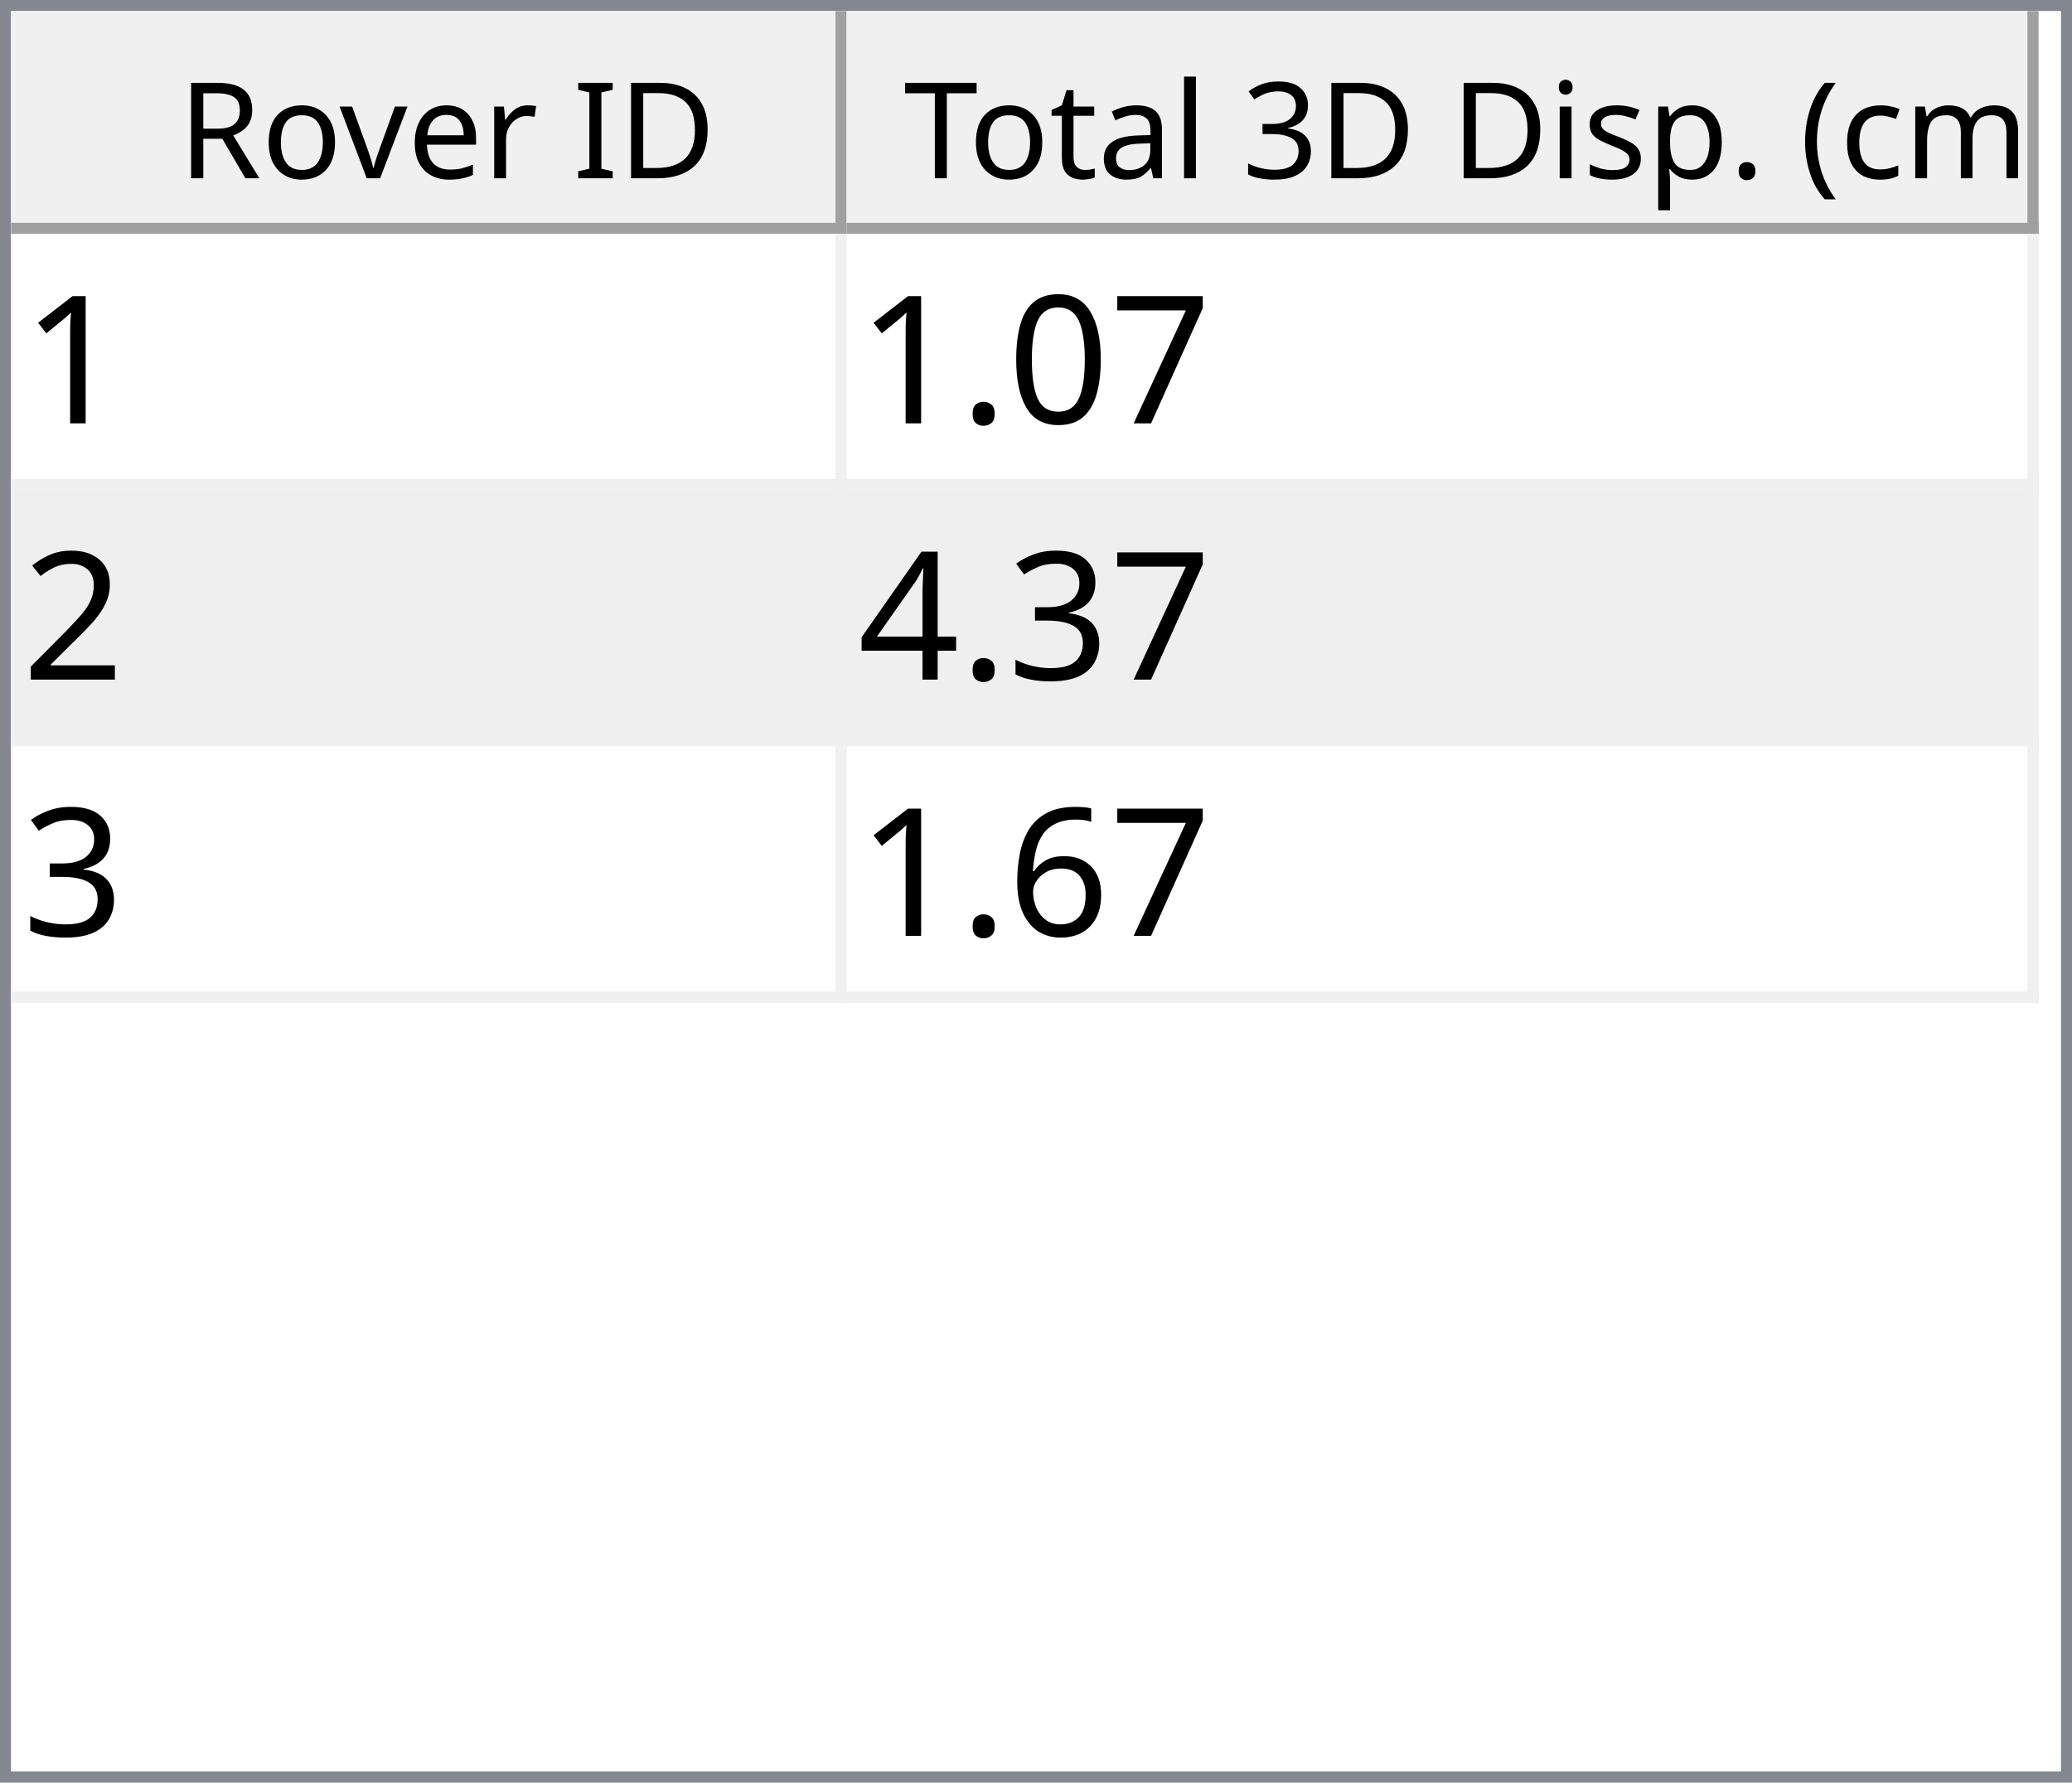
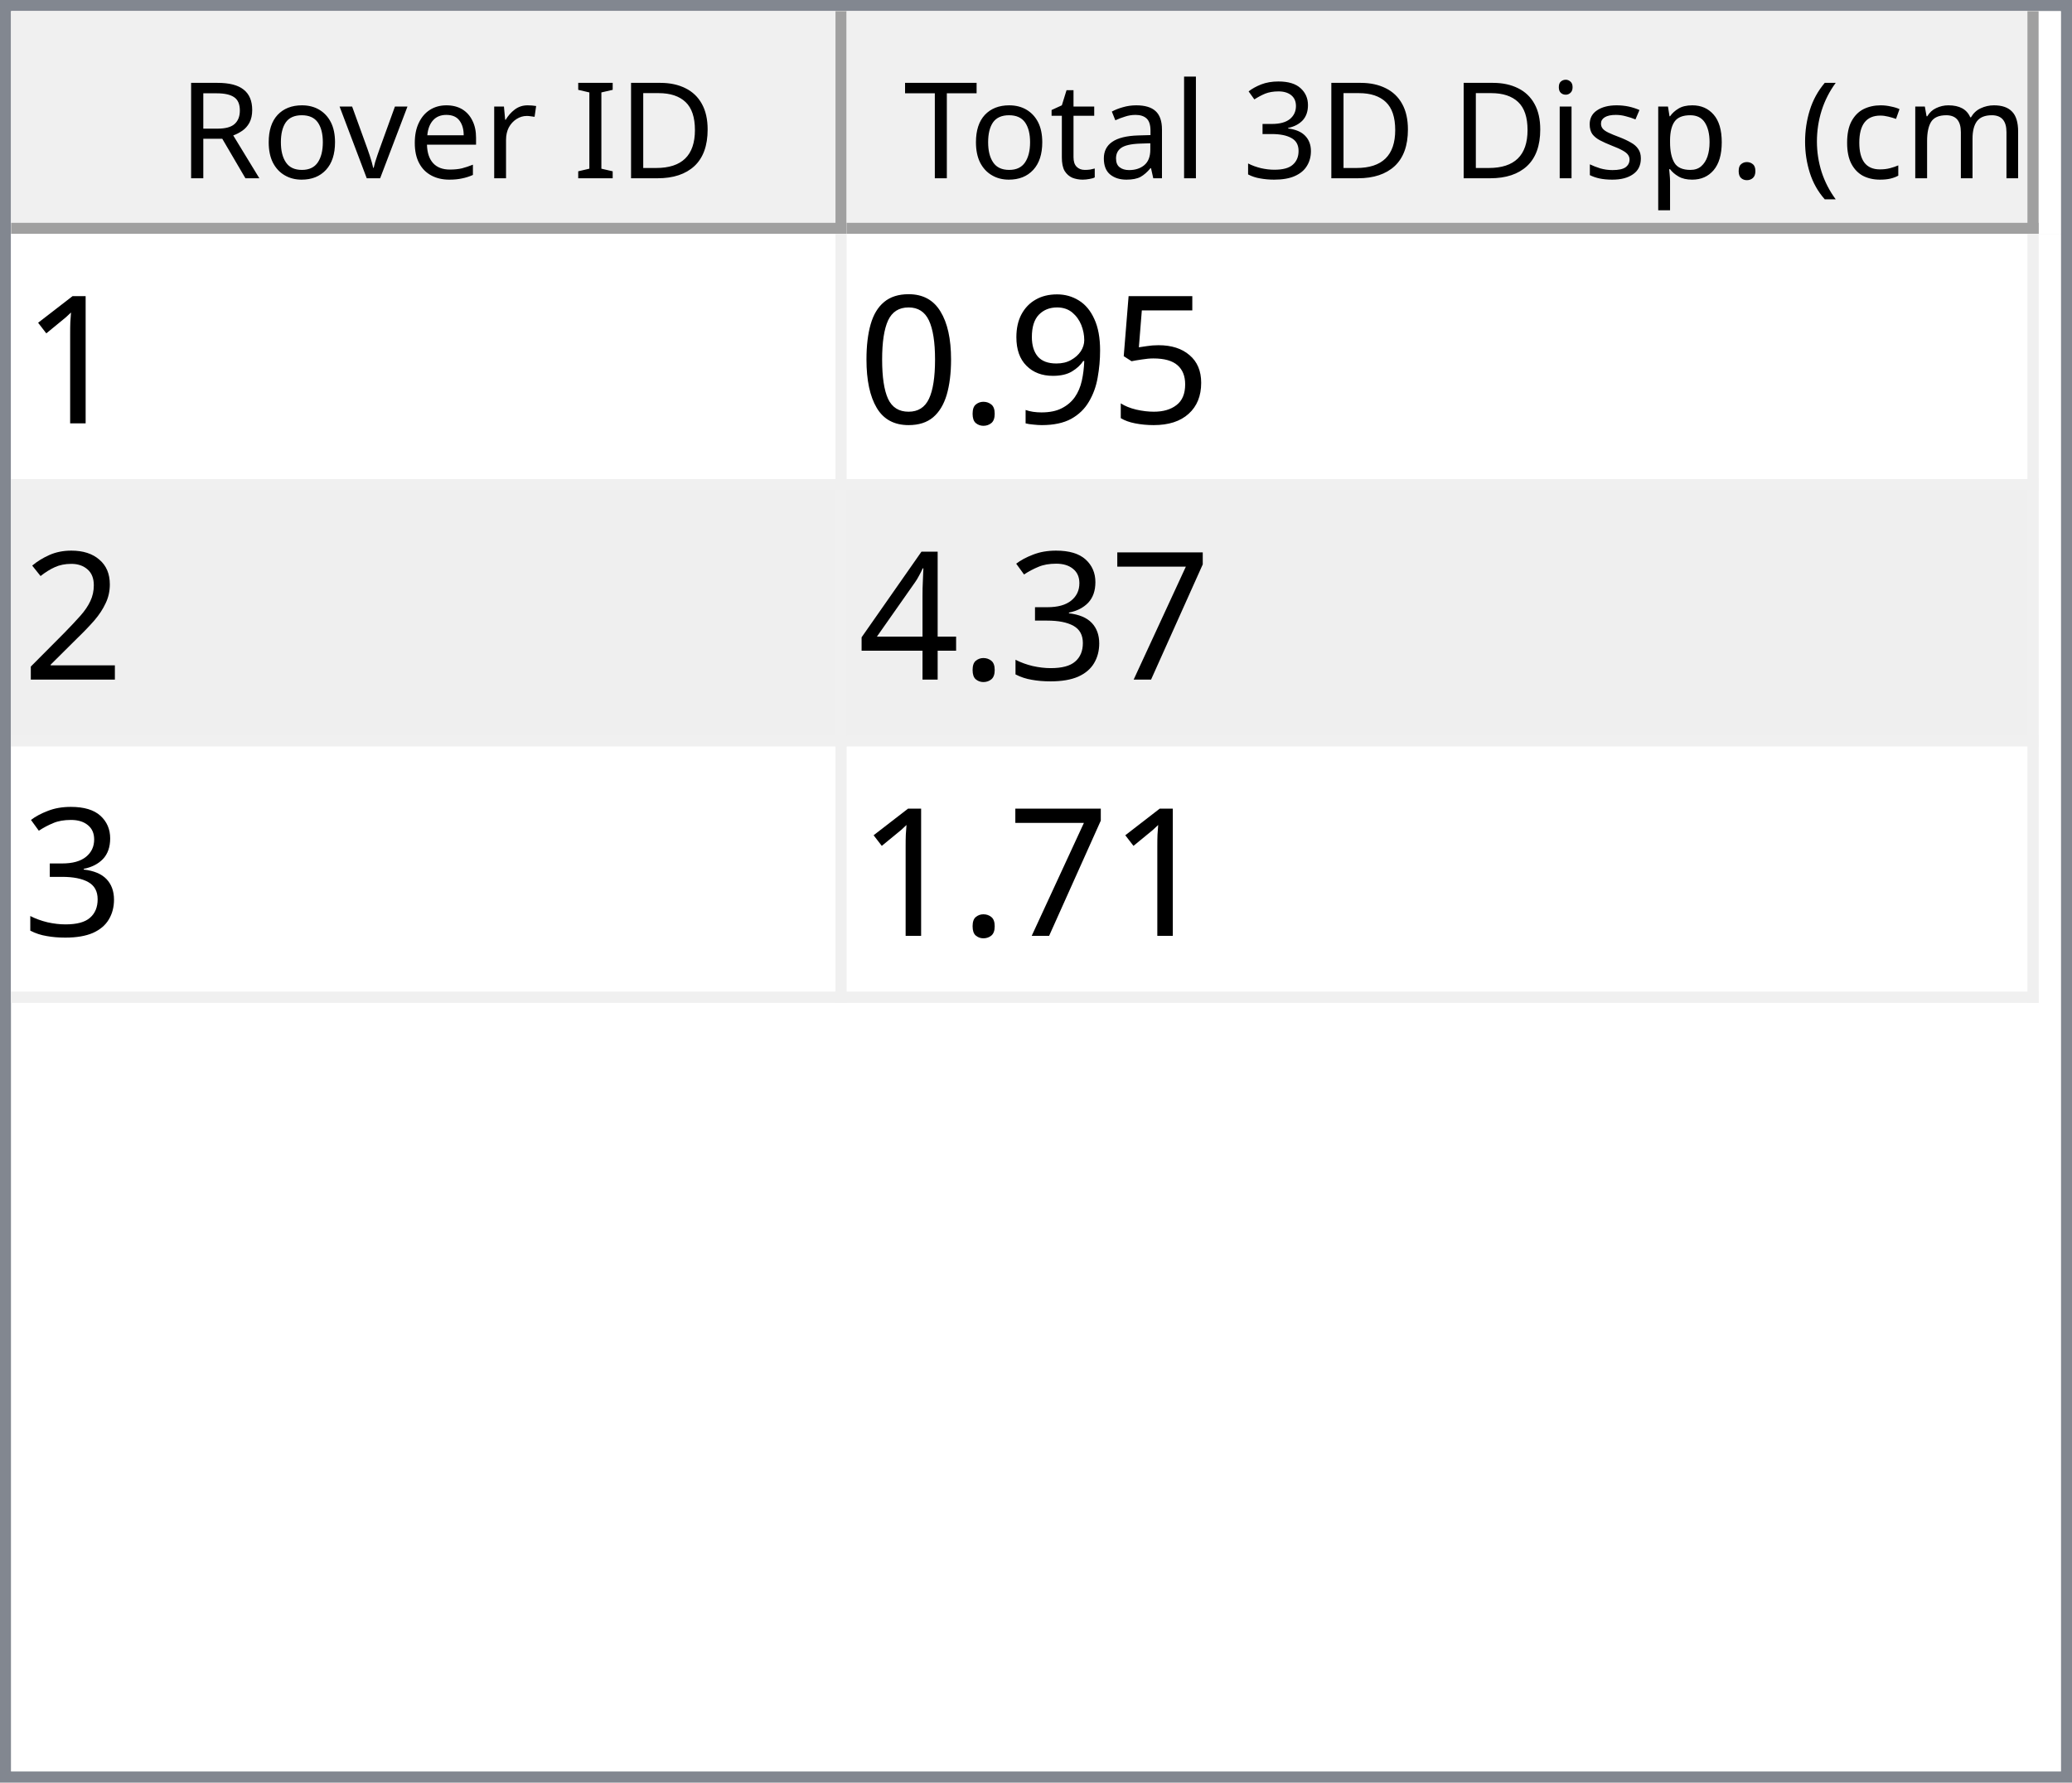
<svg xmlns="http://www.w3.org/2000/svg" style="fill-opacity:1; color-rendering:auto; color-interpolation:auto; text-rendering:auto; stroke:black; stroke-linecap:square; stroke-miterlimit:10; shape-rendering:auto; stroke-opacity:1; fill:black; stroke-dasharray:none; font-weight:normal; stroke-width:1; font-family:'Dialog'; font-style:normal; stroke-linejoin:miter; font-size:12px; stroke-dashoffset:0; image-rendering:auto;" width="186" height="160">
  <defs id="genericDefs" />
  <g>
    <defs id="defs1">
      <clipPath clipPathUnits="userSpaceOnUse" id="clipPath1">
        <path d="M0 0 L186 0 L186 160 L0 160 L0 0 Z" />
      </clipPath>
      <clipPath clipPathUnits="userSpaceOnUse" id="clipPath2">
        <path d="M0 0 L0 160 L186 160 L186 0 Z" />
      </clipPath>
      <clipPath clipPathUnits="userSpaceOnUse" id="clipPath3">
        <path d="M0 0 L0 20 L184 20 L184 0 Z" />
      </clipPath>
      <clipPath clipPathUnits="userSpaceOnUse" id="clipPath4">
        <path d="M0 0 L0 20 L75 20 L75 0 Z" />
      </clipPath>
      <clipPath clipPathUnits="userSpaceOnUse" id="clipPath5">
        <path d="M1 1 L1 19 L74 19 L74 1 Z" />
      </clipPath>
      <clipPath clipPathUnits="userSpaceOnUse" id="clipPath6">
        <path d="M0 0 L0 18 L73 18 L73 0 Z" />
      </clipPath>
      <clipPath clipPathUnits="userSpaceOnUse" id="clipPath7">
        <path d="M-0.5 -0.5 L-0.5 19.5 L74.5 19.5 L74.5 -0.5 Z" />
      </clipPath>
      <clipPath clipPathUnits="userSpaceOnUse" id="clipPath8">
        <path d="M0 0 L0 20 L107 20 L107 0 Z" />
      </clipPath>
      <clipPath clipPathUnits="userSpaceOnUse" id="clipPath9">
        <path d="M1 1 L1 19 L106 19 L106 1 Z" />
      </clipPath>
      <clipPath clipPathUnits="userSpaceOnUse" id="clipPath10">
        <path d="M0 0 L0 18 L105 18 L105 0 Z" />
      </clipPath>
      <clipPath clipPathUnits="userSpaceOnUse" id="clipPath11">
        <path d="M-0.5 -0.5 L-0.5 19.5 L106.5 19.5 L106.5 -0.5 Z" />
      </clipPath>
      <clipPath clipPathUnits="userSpaceOnUse" id="clipPath12">
        <path d="M0 0 L0 138 L184 138 L184 0 Z" />
      </clipPath>
      <clipPath clipPathUnits="userSpaceOnUse" id="clipPath13">
        <path d="M0 0 L0 69 L182 69 L182 0 Z" />
      </clipPath>
      <clipPath clipPathUnits="userSpaceOnUse" id="clipPath14">
        <path d="M-0.5 -0.5 L-0.5 68.5 L181.5 68.5 L181.5 -0.5 Z" />
      </clipPath>
      <clipPath clipPathUnits="userSpaceOnUse" id="clipPath15">
        <path d="M0 0 L0 22 L74 22 L74 0 Z" />
      </clipPath>
      <clipPath clipPathUnits="userSpaceOnUse" id="clipPath16">
        <path d="M0 0 L0 22 L106 22 L106 0 Z" />
      </clipPath>
      <font horiz-adv-x="64.551" id="font1">
        <font-face ascent="107.91" descent="25.098" units-per-em="100" style="font-style:normal; font-family:Segoe UI; font-weight:normal;" />
        <missing-glyph horiz-adv-x="64.551" d="M8.109 0 L8.109 68.266 L56.453 68.266 L56.453 0 L8.109 0 ZM15.328 7.234 L49.219 7.234 L49.219 61.031 L15.328 61.031 L15.328 7.234 Z" />
        <glyph unicode="D" horiz-adv-x="70.117" d="M9.188 0 L9.188 70.016 L28.516 70.016 Q65.531 70.016 65.531 35.891 Q65.531 19.672 55.25 9.836 Q44.969 0 27.734 0 L9.188 0 ZM17.391 62.594 L17.391 7.422 L27.828 7.422 Q41.609 7.422 49.273 14.797 Q56.938 22.172 56.938 35.688 Q56.938 62.594 28.328 62.594 L17.391 62.594 Z" />
        <glyph unicode="I" horiz-adv-x="26.611" d="M17.391 0 L9.188 0 L9.188 70.016 L17.391 70.016 L17.391 0 Z" />
        <glyph unicode=" " horiz-adv-x="27.393" d="" />
        <glyph unicode="r" horiz-adv-x="34.766" d="M34.188 41.891 Q32.078 43.5 28.125 43.5 Q23 43.5 19.555 38.672 Q16.109 33.844 16.109 25.484 L16.109 0 L8.109 0 L8.109 50 L16.109 50 L16.109 39.703 L16.312 39.703 Q18.016 44.969 21.531 47.922 Q25.047 50.875 29.391 50.875 Q32.516 50.875 34.188 50.203 L34.188 41.891 Z" />
        <glyph unicode="e" horiz-adv-x="52.295" d="M48.297 23 L12.984 23 Q13.188 14.656 17.484 10.109 Q21.781 5.562 29.297 5.562 Q37.75 5.562 44.828 11.141 L44.828 3.609 Q38.234 -1.172 27.391 -1.172 Q16.797 -1.172 10.742 5.641 Q4.688 12.453 4.688 24.812 Q4.688 36.469 11.305 43.82 Q17.922 51.172 27.734 51.172 Q37.547 51.172 42.922 44.828 Q48.297 38.484 48.297 27.203 L48.297 23 ZM40.094 29.781 Q40.047 36.719 36.75 40.578 Q33.453 44.438 27.594 44.438 Q21.922 44.438 17.969 40.383 Q14.016 36.328 13.094 29.781 L40.094 29.781 Z" />
        <glyph unicode="v" horiz-adv-x="47.9" d="M47.406 50 L27.484 0 L19.625 0 L0.688 50 L9.469 50 L22.172 13.672 Q23.578 9.672 23.922 6.688 L24.125 6.688 Q24.609 10.453 25.688 13.484 L38.969 50 L47.406 50 Z" />
        <glyph unicode="o" horiz-adv-x="58.594" d="M29 -1.172 Q17.922 -1.172 11.305 5.836 Q4.688 12.844 4.688 24.422 Q4.688 37.016 11.57 44.094 Q18.453 51.172 30.172 51.172 Q41.359 51.172 47.633 44.289 Q53.906 37.406 53.906 25.203 Q53.906 13.234 47.141 6.031 Q40.375 -1.172 29 -1.172 ZM29.594 44.438 Q21.875 44.438 17.383 39.188 Q12.891 33.938 12.891 24.703 Q12.891 15.828 17.43 10.695 Q21.969 5.562 29.594 5.562 Q37.359 5.562 41.531 10.594 Q45.703 15.625 45.703 24.906 Q45.703 34.281 41.531 39.359 Q37.359 44.438 29.594 44.438 Z" />
        <glyph unicode="R" horiz-adv-x="59.814" d="M59.375 0 L49.609 0 L37.891 19.625 Q36.281 22.359 34.766 24.289 Q33.25 26.219 31.664 27.438 Q30.078 28.656 28.25 29.219 Q26.422 29.781 24.125 29.781 L17.391 29.781 L17.391 0 L9.188 0 L9.188 70.016 L30.078 70.016 Q34.672 70.016 38.555 68.867 Q42.438 67.719 45.289 65.375 Q48.141 63.031 49.758 59.547 Q51.375 56.062 51.375 51.375 Q51.375 47.703 50.273 44.656 Q49.172 41.609 47.148 39.211 Q45.125 36.812 42.266 35.133 Q39.406 33.453 35.844 32.516 L35.844 32.328 Q37.594 31.547 38.891 30.547 Q40.188 29.547 41.359 28.18 Q42.531 26.812 43.68 25.078 Q44.828 23.344 46.234 21.047 L59.375 0 ZM17.391 62.594 L17.391 37.203 L28.516 37.203 Q31.594 37.203 34.203 38.133 Q36.812 39.062 38.719 40.797 Q40.625 42.531 41.703 45.047 Q42.781 47.562 42.781 50.688 Q42.781 56.297 39.141 59.445 Q35.5 62.594 28.609 62.594 L17.391 62.594 Z" />
        <glyph unicode=")" horiz-adv-x="30.176" d="M8.297 -15.922 L1.172 -15.922 Q16.406 2.344 16.406 26.812 Q16.406 51.469 1.078 70.016 L8.297 70.016 Q23.531 52.156 23.531 26.703 Q23.531 1.375 8.297 -15.922 Z" />
        <glyph unicode="m" horiz-adv-x="86.133" d="M79.109 0 L71.094 0 L71.094 28.719 Q71.094 37.016 68.531 40.727 Q65.969 44.438 59.906 44.438 Q54.781 44.438 51.195 39.75 Q47.609 35.062 47.609 28.516 L47.609 0 L39.594 0 L39.594 29.688 Q39.594 44.438 28.219 44.438 Q22.953 44.438 19.531 40.016 Q16.109 35.594 16.109 28.516 L16.109 0 L8.109 0 L8.109 50 L16.109 50 L16.109 42.094 L16.312 42.094 Q21.625 51.172 31.844 51.172 Q36.969 51.172 40.773 48.312 Q44.578 45.453 46 40.828 Q51.562 51.172 62.594 51.172 Q79.109 51.172 79.109 30.812 L79.109 0 Z" />
        <glyph unicode="c" horiz-adv-x="46.191" d="M42.188 2.297 Q36.422 -1.172 28.516 -1.172 Q17.828 -1.172 11.258 5.789 Q4.688 12.75 4.688 23.828 Q4.688 36.188 11.766 43.68 Q18.844 51.172 30.672 51.172 Q37.25 51.172 42.281 48.734 L42.281 40.531 Q36.719 44.438 30.375 44.438 Q22.703 44.438 17.797 38.945 Q12.891 33.453 12.891 24.516 Q12.891 15.719 17.508 10.641 Q22.125 5.562 29.891 5.562 Q36.422 5.562 42.188 9.906 L42.188 2.297 Z" />
        <glyph unicode="(" horiz-adv-x="30.176" d="M29.109 -15.922 L21.969 -15.922 Q6.844 1.375 6.844 26.703 Q6.844 52.156 21.969 70.016 L29.203 70.016 Q13.875 51.469 13.875 26.812 Q13.875 2.344 29.109 -15.922 Z" />
        <glyph unicode="." horiz-adv-x="21.68" d="M10.891 -1.078 Q8.641 -1.078 7.055 0.539 Q5.469 2.156 5.469 4.391 Q5.469 6.641 7.055 8.273 Q8.641 9.906 10.891 9.906 Q13.188 9.906 14.797 8.273 Q16.406 6.641 16.406 4.391 Q16.406 2.156 14.797 0.539 Q13.188 -1.078 10.891 -1.078 Z" />
        <glyph unicode="p" horiz-adv-x="58.789" d="M16.312 7.234 L16.109 7.234 L16.109 -23 L8.109 -23 L8.109 50 L16.109 50 L16.109 41.219 L16.312 41.219 Q22.219 51.172 33.594 51.172 Q43.266 51.172 48.688 44.461 Q54.109 37.75 54.109 26.469 Q54.109 13.922 48 6.375 Q41.891 -1.172 31.297 -1.172 Q21.578 -1.172 16.312 7.234 ZM16.109 27.391 L16.109 20.406 Q16.109 14.203 20.141 9.883 Q24.172 5.562 30.375 5.562 Q37.641 5.562 41.773 11.133 Q45.906 16.703 45.906 26.609 Q45.906 34.969 42.047 39.703 Q38.188 44.438 31.594 44.438 Q24.609 44.438 20.359 39.578 Q16.109 34.719 16.109 27.391 Z" />
        <glyph unicode="s" horiz-adv-x="42.432" d="M5.078 1.812 L5.078 10.406 Q11.625 5.562 19.484 5.562 Q30.031 5.562 30.031 12.594 Q30.031 14.594 29.125 15.992 Q28.219 17.391 26.68 18.461 Q25.141 19.531 23.07 20.383 Q21 21.234 18.609 22.172 Q15.281 23.484 12.766 24.828 Q10.25 26.172 8.57 27.859 Q6.891 29.547 6.031 31.695 Q5.172 33.844 5.172 36.719 Q5.172 40.234 6.789 42.945 Q8.406 45.656 11.086 47.484 Q13.766 49.312 17.211 50.242 Q20.656 51.172 24.312 51.172 Q30.812 51.172 35.938 48.922 L35.938 40.828 Q30.422 44.438 23.25 44.438 Q21 44.438 19.195 43.922 Q17.391 43.406 16.094 42.477 Q14.797 41.547 14.086 40.258 Q13.375 38.969 13.375 37.406 Q13.375 35.453 14.086 34.133 Q14.797 32.812 16.164 31.789 Q17.531 30.766 19.484 29.938 Q21.438 29.109 23.922 28.125 Q27.25 26.859 29.883 25.516 Q32.516 24.172 34.375 22.484 Q36.234 20.797 37.234 18.602 Q38.234 16.406 38.234 13.375 Q38.234 9.672 36.602 6.938 Q34.969 4.203 32.234 2.398 Q29.5 0.594 25.93 -0.289 Q22.359 -1.172 18.453 -1.172 Q10.75 -1.172 5.078 1.812 Z" />
        <glyph unicode="i" horiz-adv-x="24.219" d="M12.203 62.703 Q10.062 62.703 8.547 64.164 Q7.031 65.625 7.031 67.875 Q7.031 70.125 8.547 71.609 Q10.062 73.094 12.203 73.094 Q14.406 73.094 15.945 71.609 Q17.484 70.125 17.484 67.875 Q17.484 65.719 15.945 64.211 Q14.406 62.703 12.203 62.703 ZM16.109 0 L8.109 0 L8.109 50 L16.109 50 L16.109 0 Z" />
        <glyph unicode="3" horiz-adv-x="53.906" d="M46.531 19.828 Q46.531 15.094 44.75 11.211 Q42.969 7.328 39.719 4.57 Q36.469 1.812 31.93 0.297 Q27.391 -1.219 21.922 -1.219 Q11.922 -1.219 6 2.594 L6 11.188 Q13.094 5.609 22.219 5.609 Q25.875 5.609 28.828 6.539 Q31.781 7.469 33.906 9.227 Q36.031 10.984 37.18 13.477 Q38.328 15.969 38.328 19.094 Q38.328 32.812 18.797 32.812 L12.984 32.812 L12.984 39.594 L18.5 39.594 Q35.797 39.594 35.797 52.484 Q35.797 64.406 22.609 64.406 Q15.188 64.406 8.688 59.422 L8.688 67.188 Q15.375 71.188 24.609 71.188 Q29 71.188 32.57 69.969 Q36.141 68.75 38.68 66.555 Q41.219 64.359 42.609 61.281 Q44 58.203 44 54.5 Q44 40.672 30.031 36.719 L30.031 36.531 Q33.594 36.141 36.625 34.797 Q39.656 33.453 41.852 31.305 Q44.047 29.156 45.289 26.25 Q46.531 23.344 46.531 19.828 Z" />
        <glyph unicode="l" horiz-adv-x="24.219" d="M16.109 0 L8.109 0 L8.109 74.031 L16.109 74.031 L16.109 0 Z" />
        <glyph unicode="a" horiz-adv-x="50.879" d="M43.891 0 L35.891 0 L35.891 7.812 L35.688 7.812 Q30.469 -1.172 20.312 -1.172 Q12.844 -1.172 8.617 2.781 Q4.391 6.734 4.391 13.281 Q4.391 27.297 20.906 29.594 L35.891 31.688 Q35.891 44.438 25.594 44.438 Q16.547 44.438 9.281 38.281 L9.281 46.484 Q16.656 51.172 26.266 51.172 Q43.891 51.172 43.891 32.516 L43.891 0 ZM35.891 25.297 L23.828 23.641 Q18.266 22.859 15.43 20.875 Q12.594 18.891 12.594 13.875 Q12.594 10.203 15.211 7.883 Q17.828 5.562 22.172 5.562 Q28.125 5.562 32.008 9.742 Q35.891 13.922 35.891 20.312 L35.891 25.297 Z" />
        <glyph unicode="t" horiz-adv-x="33.887" d="M31.297 0.484 Q28.469 -1.078 23.828 -1.078 Q10.688 -1.078 10.688 13.578 L10.688 43.172 L2.094 43.172 L2.094 50 L10.688 50 L10.688 62.203 L18.703 64.797 L18.703 50 L31.297 50 L31.297 43.172 L18.703 43.172 L18.703 14.984 Q18.703 9.969 20.414 7.82 Q22.125 5.672 26.078 5.672 Q29.109 5.672 31.297 7.328 L31.297 0.484 Z" />
        <glyph unicode="T" horiz-adv-x="52.393" d="M50.594 62.594 L30.375 62.594 L30.375 0 L22.172 0 L22.172 62.594 L2 62.594 L2 70.016 L50.594 70.016 L50.594 62.594 Z" />
      </font>
      <font horiz-adv-x="75.0" id="font2">
        <font-face ascent="100.537" descent="21.973" units-per-em="100" style="font-style:normal; font-family:sans-serif; font-weight:normal;" />
        <missing-glyph horiz-adv-x="75.0" d="M12.5 0 L12.5 62.5 L62.5 62.5 L62.5 0 L12.5 0 ZM14.062 1.562 L60.938 1.562 L60.938 60.938 L14.062 60.938 L14.062 1.562 Z" />
        <glyph unicode="1" horiz-adv-x="55.615" d="M37.25 0 L28.469 0 L28.469 56 Q25.297 52.984 20.141 49.953 Q14.984 46.922 10.891 45.406 L10.891 53.906 Q18.266 57.375 23.781 62.305 Q29.297 67.234 31.594 71.875 L37.25 71.875 L37.25 0 Z" />
+         <glyph unicode="5" horiz-adv-x="55.615" d="M4.156 18.75 L13.375 19.531 Q14.406 12.797 18.141 9.398 Q21.875 6 27.156 6 Q33.5 6 37.891 10.789 Q42.281 15.578 42.281 23.484 Q42.281 31 38.062 35.352 Q33.844 39.703 27 39.703 Q22.75 39.703 19.336 37.773 Q15.922 35.844 13.969 32.766 L5.719 33.844 L12.641 70.609 L48.25 70.609 L48.25 62.203 L19.672 62.203 L15.828 42.969 Q22.266 47.469 29.344 47.469 Q38.719 47.469 45.164 40.969 Q51.609 34.469 51.609 24.266 Q51.609 14.547 45.953 7.469 Q39.062 -1.219 27.156 -1.219 Q17.391 -1.219 11.211 4.25 Q5.031 9.719 4.156 18.75 Z" />
+         <glyph unicode="9" horiz-adv-x="55.615" d="M5.469 16.547 L13.922 17.328 Q14.984 11.375 18.016 8.688 Q21.047 6 25.781 6 Q29.828 6 32.883 7.859 Q35.938 9.719 37.891 12.82 Q39.844 15.922 41.164 21.195 Q42.484 26.469 42.484 31.938 Q42.484 32.516 42.438 33.688 Q39.797 29.5 35.234 26.883 Q30.672 24.266 25.344 24.266 Q16.453 24.266 10.305 30.711 Q4.156 37.156 4.156 47.703 Q4.156 58.594 10.578 65.234 Q17 71.875 26.656 71.875 Q33.641 71.875 39.43 68.117 Q45.219 64.359 48.219 57.398 Q51.219 50.438 51.219 37.25 Q51.219 23.531 48.242 15.406 Q45.266 7.281 39.383 3.031 Q33.5 -1.219 25.594 -1.219 Q17.188 -1.219 11.867 3.445 Q6.547 8.109 5.469 16.547 ZM41.453 48.141 Q41.453 55.719 37.43 60.156 Q33.406 64.594 27.734 64.594 Q21.875 64.594 17.531 59.812 Q13.188 55.031 13.188 47.406 Q13.188 40.578 17.312 36.305 Q21.438 32.031 27.484 32.031 Q33.594 32.031 37.523 36.305 Q41.453 40.578 41.453 48.141 Z" />
+         <glyph unicode="." horiz-adv-x="27.783" d="M9.078 0 L9.078 10.016 L19.094 10.016 L19.094 0 L9.078 0 Z" />
+         <glyph unicode="0" horiz-adv-x="55.615" d="M4.156 35.297 Q4.156 48 6.766 55.742 Q9.375 63.484 14.523 67.68 Q19.672 71.875 27.484 71.875 Q33.25 71.875 37.594 69.555 Q41.938 67.234 44.773 62.867 Q47.609 58.5 49.219 52.227 Q50.828 45.953 50.828 35.297 Q50.828 22.703 48.242 14.969 Q45.656 7.234 40.508 3.008 Q35.359 -1.219 27.484 -1.219 Q17.141 -1.219 11.234 6.203 Q4.156 15.141 4.156 35.297 ZM13.188 35.297 Q13.188 17.672 17.312 11.836 Q21.438 6 27.484 6 Q33.547 6 37.672 11.859 Q41.797 17.719 41.797 35.297 Q41.797 52.984 37.672 58.789 Q33.547 64.594 27.391 64.594 Q21.344 64.594 17.719 59.469 Q13.188 52.938 13.188 35.297 Z" />
+         <glyph unicode="2" horiz-adv-x="55.615" d="M50.344 8.453 L50.344 0 L3.031 0 Q2.938 3.172 4.047 6.109 Q5.859 10.938 9.836 15.625 Q13.812 20.312 21.344 26.469 Q33.016 36.031 37.117 41.625 Q41.219 47.219 41.219 52.203 Q41.219 57.422 37.477 61.008 Q33.734 64.594 27.734 64.594 Q21.391 64.594 17.578 60.789 Q13.766 56.984 13.719 50.25 L4.688 51.172 Q5.609 61.281 11.664 66.578 Q17.719 71.875 27.938 71.875 Q38.234 71.875 44.242 66.164 Q50.25 60.453 50.25 52 Q50.25 47.703 48.492 43.555 Q46.734 39.406 42.656 34.812 Q38.578 30.219 29.109 22.219 Q21.188 15.578 18.945 13.211 Q16.703 10.844 15.234 8.453 L50.344 8.453 Z" />
        <glyph unicode="7" horiz-adv-x="55.615" d="M4.734 62.203 L4.734 70.656 L51.078 70.656 L51.078 63.812 Q44.234 56.547 37.523 44.484 Q30.812 32.422 27.156 19.672 Q24.516 10.688 23.781 0 L14.75 0 Q14.891 8.453 18.062 20.414 Q21.234 32.375 27.172 43.484 Q33.109 54.594 39.797 62.203 L4.734 62.203 Z" />
-         <glyph unicode="0" horiz-adv-x="55.615" d="M4.156 35.297 Q4.156 48 6.766 55.742 Q9.375 63.484 14.523 67.68 Q19.672 71.875 27.484 71.875 Q33.25 71.875 37.594 69.555 Q41.938 67.234 44.773 62.867 Q47.609 58.5 49.219 52.227 Q50.828 45.953 50.828 35.297 Q50.828 22.703 48.242 14.969 Q45.656 7.234 40.508 3.008 Q35.359 -1.219 27.484 -1.219 Q17.141 -1.219 11.234 6.203 Q4.156 15.141 4.156 35.297 ZM13.188 35.297 Q13.188 17.672 17.312 11.836 Q21.438 6 27.484 6 Q33.547 6 37.672 11.859 Q41.797 17.719 41.797 35.297 Q41.797 52.984 37.672 58.789 Q33.547 64.594 27.391 64.594 Q21.344 64.594 17.719 59.469 Q13.188 52.938 13.188 35.297 Z" />
-         <glyph unicode="." horiz-adv-x="27.783" d="M9.078 0 L9.078 10.016 L19.094 10.016 L19.094 0 L9.078 0 Z" />
-         <glyph unicode="2" horiz-adv-x="55.615" d="M50.344 8.453 L50.344 0 L3.031 0 Q2.938 3.172 4.047 6.109 Q5.859 10.938 9.836 15.625 Q13.812 20.312 21.344 26.469 Q33.016 36.031 37.117 41.625 Q41.219 47.219 41.219 52.203 Q41.219 57.422 37.477 61.008 Q33.734 64.594 27.734 64.594 Q21.391 64.594 17.578 60.789 Q13.766 56.984 13.719 50.25 L4.688 51.172 Q5.609 61.281 11.664 66.578 Q17.719 71.875 27.938 71.875 Q38.234 71.875 44.242 66.164 Q50.25 60.453 50.25 52 Q50.25 47.703 48.492 43.555 Q46.734 39.406 42.656 34.812 Q38.578 30.219 29.109 22.219 Q21.188 15.578 18.945 13.211 Q16.703 10.844 15.234 8.453 L50.344 8.453 Z" />
        <glyph unicode="3" horiz-adv-x="55.615" d="M4.203 18.891 L12.984 20.062 Q14.5 12.594 18.141 9.297 Q21.781 6 27 6 Q33.203 6 37.477 10.297 Q41.75 14.594 41.75 20.953 Q41.75 27 37.797 30.93 Q33.844 34.859 27.734 34.859 Q25.25 34.859 21.531 33.891 L22.516 41.609 Q23.391 41.5 23.922 41.5 Q29.547 41.5 34.039 44.43 Q38.531 47.359 38.531 53.469 Q38.531 58.297 35.258 61.477 Q31.984 64.656 26.812 64.656 Q21.688 64.656 18.266 61.43 Q14.844 58.203 13.875 51.766 L5.078 53.328 Q6.688 62.156 12.398 67.016 Q18.109 71.875 26.609 71.875 Q32.469 71.875 37.398 69.359 Q42.328 66.844 44.945 62.5 Q47.562 58.156 47.562 53.266 Q47.562 48.641 45.07 44.828 Q42.578 41.016 37.703 38.766 Q44.047 37.312 47.562 32.695 Q51.078 28.078 51.078 21.141 Q51.078 11.766 44.242 5.25 Q37.406 -1.266 26.953 -1.266 Q17.531 -1.266 11.305 4.352 Q5.078 9.969 4.203 18.891 Z" />
        <glyph unicode="4" horiz-adv-x="55.615" d="M32.328 0 L32.328 17.141 L1.266 17.141 L1.266 25.203 L33.938 71.578 L41.109 71.578 L41.109 25.203 L50.781 25.203 L50.781 17.141 L41.109 17.141 L41.109 0 L32.328 0 ZM32.328 25.203 L32.328 57.469 L9.906 25.203 L32.328 25.203 Z" />
-         <glyph unicode="6" horiz-adv-x="55.615" d="M49.75 54.047 L41.016 53.375 Q39.844 58.547 37.703 60.891 Q34.125 64.656 28.906 64.656 Q24.703 64.656 21.531 62.312 Q17.391 59.281 14.992 53.469 Q12.594 47.656 12.5 36.922 Q15.672 41.75 20.266 44.094 Q24.859 46.438 29.891 46.438 Q38.672 46.438 44.852 39.969 Q51.031 33.5 51.031 23.25 Q51.031 16.5 48.125 10.719 Q45.219 4.938 40.141 1.859 Q35.062 -1.219 28.609 -1.219 Q17.625 -1.219 10.695 6.859 Q3.766 14.938 3.766 33.5 Q3.766 54.25 11.422 63.672 Q18.109 71.875 29.438 71.875 Q37.891 71.875 43.289 67.141 Q48.688 62.406 49.75 54.047 ZM13.875 23.188 Q13.875 18.656 15.797 14.508 Q17.719 10.359 21.188 8.18 Q24.656 6 28.469 6 Q34.031 6 38.039 10.492 Q42.047 14.984 42.047 22.703 Q42.047 30.125 38.086 34.398 Q34.125 38.672 28.125 38.672 Q22.172 38.672 18.023 34.398 Q13.875 30.125 13.875 23.188 Z" />
      </font>
    </defs>
    <g style="fill:white; stroke:white;">
      <rect x="0" y="0" width="186" style="clip-path:url(#clipPath1); stroke:none;" height="160" />
    </g>
    <g style="fill:white; text-rendering:optimizeSpeed; color-rendering:optimizeSpeed; image-rendering:optimizeSpeed; shape-rendering:crispEdges; stroke:white; color-interpolation:sRGB;">
      <rect x="0" width="186" height="160" y="0" style="stroke:none;" />
      <path style="stroke:none;" d="M0 160 L186 160 L186 0 L0 0 Z" />
    </g>
    <g style="fill:rgb(240,240,240); font-family:'Segoe UI'; stroke:rgb(240,240,240);">
      <rect x="0" y="0" width="186" style="clip-path:url(#clipPath2); stroke:none;" height="160" />
    </g>
    <g style="fill:rgb(130,135,144); font-family:'Segoe UI'; stroke:rgb(130,135,144);">
      <path d="M0 0 L186 0 L186 160 L0 160 L0 0 ZM1 1 L185 1 L185 159 L1 159 L1 1 Z" style="fill-rule:evenodd; clip-path:url(#clipPath2); stroke:none;" />
    </g>
    <g style="fill:white; font-family:'Segoe UI'; stroke:white;" transform="translate(1,1)">
      <rect x="0" y="0" width="184" style="clip-path:url(#clipPath3); stroke:none;" height="20" />
    </g>
    <g style="fill:rgb(240,240,240); font-family:'Segoe UI'; stroke:rgb(240,240,240);" transform="translate(1,1)">
      <rect x="0" y="0" width="75" style="clip-path:url(#clipPath4); stroke:none;" height="20" />
    </g>
    <g style="font-family:'Segoe UI';" transform="translate(2,2)">
      <text x="14" xml:space="preserve" y="14" style="clip-path:url(#clipPath6); stroke:none;">Rover ID</text>
    </g>
    <g style="fill:rgb(160,160,160); font-family:'Segoe UI'; stroke:rgb(160,160,160); stroke-linejoin:bevel;" transform="translate(1.5,1.5)">
      <line x1="74" x2="74" y1="0" style="fill:none; clip-path:url(#clipPath7);" y2="19" />
    </g>
    <g style="fill:rgb(160,160,160); font-family:'Segoe UI'; stroke:rgb(160,160,160); stroke-linejoin:bevel;" transform="matrix(1,0,0,1,1,1) translate(0.5,0.5)">
      <line x1="0" x2="74" y1="19" style="fill:none; clip-path:url(#clipPath7);" y2="19" />
    </g>
    <g style="fill:rgb(240,240,240); font-family:'Segoe UI'; stroke:rgb(240,240,240);" transform="translate(76,1)">
      <rect x="0" y="0" width="107" style="clip-path:url(#clipPath8); stroke:none;" height="20" />
    </g>
    <g style="font-family:'Segoe UI';" transform="translate(77,2)">
      <text x="1" xml:space="preserve" y="14" style="clip-path:url(#clipPath10); stroke:none;"> Total 3D Disp. (cm)</text>
    </g>
    <g style="fill:rgb(160,160,160); font-family:'Segoe UI'; stroke:rgb(160,160,160); stroke-linejoin:bevel;" transform="translate(76.5,1.5)">
      <line x1="106" x2="106" y1="0" style="fill:none; clip-path:url(#clipPath11);" y2="19" />
    </g>
    <g style="fill:rgb(160,160,160); font-family:'Segoe UI'; stroke:rgb(160,160,160); stroke-linejoin:bevel;" transform="matrix(1,0,0,1,76,1) translate(0.5,0.5)">
      <line x1="0" x2="106" y1="19" style="fill:none; clip-path:url(#clipPath11);" y2="19" />
    </g>
    <g style="fill:white; font-family:'Segoe UI'; stroke:white;" transform="translate(1,21)">
      <rect x="0" y="0" width="184" style="clip-path:url(#clipPath12); stroke:none;" height="138" />
    </g>
    <g style="fill:rgb(240,240,240); font-size:16px; font-family:sans-serif; stroke:rgb(240,240,240);" transform="translate(1,21)">
      <rect x="0" y="0" width="182" style="clip-path:url(#clipPath13); stroke:none;" height="69" />
      <line transform="translate(0.5,0.5)" x1="0" x2="181" y1="22" style="clip-path:url(#clipPath14); fill:none; stroke-linejoin:bevel;" y2="22" />
    </g>
    <g transform="matrix(1,0,0,1,1,21) translate(0.5,0.5)" style="fill:rgb(240,240,240); font-size:16px; font-family:sans-serif; stroke:rgb(240,240,240); stroke-linejoin:bevel;">
      <line x1="0" x2="181" y1="45" style="fill:none; clip-path:url(#clipPath14);" y2="45" />
    </g>
    <g transform="matrix(1,0,0,1,1,21) translate(0.5,0.5)" style="fill:rgb(240,240,240); font-size:16px; font-family:sans-serif; stroke:rgb(240,240,240); stroke-linejoin:bevel;">
      <line x1="0" x2="181" y1="68" style="fill:none; clip-path:url(#clipPath14);" y2="68" />
    </g>
    <g transform="matrix(1,0,0,1,1,21) translate(0.5,0.5)" style="fill:rgb(240,240,240); font-size:16px; font-family:sans-serif; stroke:rgb(240,240,240); stroke-linejoin:bevel;">
      <line x1="74" x2="74" y1="0" style="fill:none; clip-path:url(#clipPath14);" y2="68" />
    </g>
    <g transform="matrix(1,0,0,1,1,21) translate(0.5,0.5)" style="fill:rgb(240,240,240); font-size:16px; font-family:sans-serif; stroke:rgb(240,240,240); stroke-linejoin:bevel;">
      <line x1="181" x2="181" y1="0" style="fill:none; clip-path:url(#clipPath14);" y2="68" />
    </g>
    <g style="fill:white; font-size:16px; font-family:sans-serif; stroke:white;" transform="matrix(1,0,0,1,1,21)">
      <rect x="0" y="0" width="74" style="clip-path:url(#clipPath15); stroke:none;" height="22" />
      <text x="1" y="17" style="fill:black; clip-path:url(#clipPath15); stroke:none;" xml:space="preserve">1</text>
    </g>
    <g style="fill:white; font-size:16px; font-family:sans-serif; stroke:white;" transform="matrix(1,0,0,1,1,21) translate(75,0)">
      <rect x="0" y="0" width="106" style="clip-path:url(#clipPath16); stroke:none;" height="22" />
-       <text x="1" y="17" style="fill:black; clip-path:url(#clipPath16); stroke:none;" xml:space="preserve">1.07</text>
+       <text x="1" y="17" style="fill:black; clip-path:url(#clipPath16); stroke:none;" xml:space="preserve">0.95</text>
    </g>
    <g style="fill:rgb(239,239,239); font-size:16px; font-family:sans-serif; stroke:rgb(239,239,239);" transform="matrix(1,0,0,1,1,21) translate(0,23)">
      <rect x="0" y="0" width="74" style="clip-path:url(#clipPath15); stroke:none;" height="22" />
      <text x="1" y="17" style="fill:black; clip-path:url(#clipPath15); stroke:none;" xml:space="preserve">2</text>
    </g>
    <g style="fill:rgb(239,239,239); font-size:16px; font-family:sans-serif; stroke:rgb(239,239,239);" transform="matrix(1,0,0,1,1,21) translate(75,23)">
      <rect x="0" y="0" width="106" style="clip-path:url(#clipPath16); stroke:none;" height="22" />
      <text x="1" y="17" style="fill:black; clip-path:url(#clipPath16); stroke:none;" xml:space="preserve">4.37</text>
    </g>
    <g style="fill:white; font-size:16px; font-family:sans-serif; stroke:white;" transform="matrix(1,0,0,1,1,21) translate(0,46)">
      <rect x="0" y="0" width="74" style="clip-path:url(#clipPath15); stroke:none;" height="22" />
      <text x="1" y="17" style="fill:black; clip-path:url(#clipPath15); stroke:none;" xml:space="preserve">3</text>
    </g>
    <g style="fill:white; font-size:16px; font-family:sans-serif; stroke:white;" transform="matrix(1,0,0,1,1,21) translate(75,46)">
      <rect x="0" y="0" width="106" style="clip-path:url(#clipPath16); stroke:none;" height="22" />
-       <text x="1" y="17" style="fill:black; clip-path:url(#clipPath16); stroke:none;" xml:space="preserve">1.67</text>
+       <text x="1" y="17" style="fill:black; clip-path:url(#clipPath16); stroke:none;" xml:space="preserve">1.71</text>
    </g>
  </g>
</svg>
